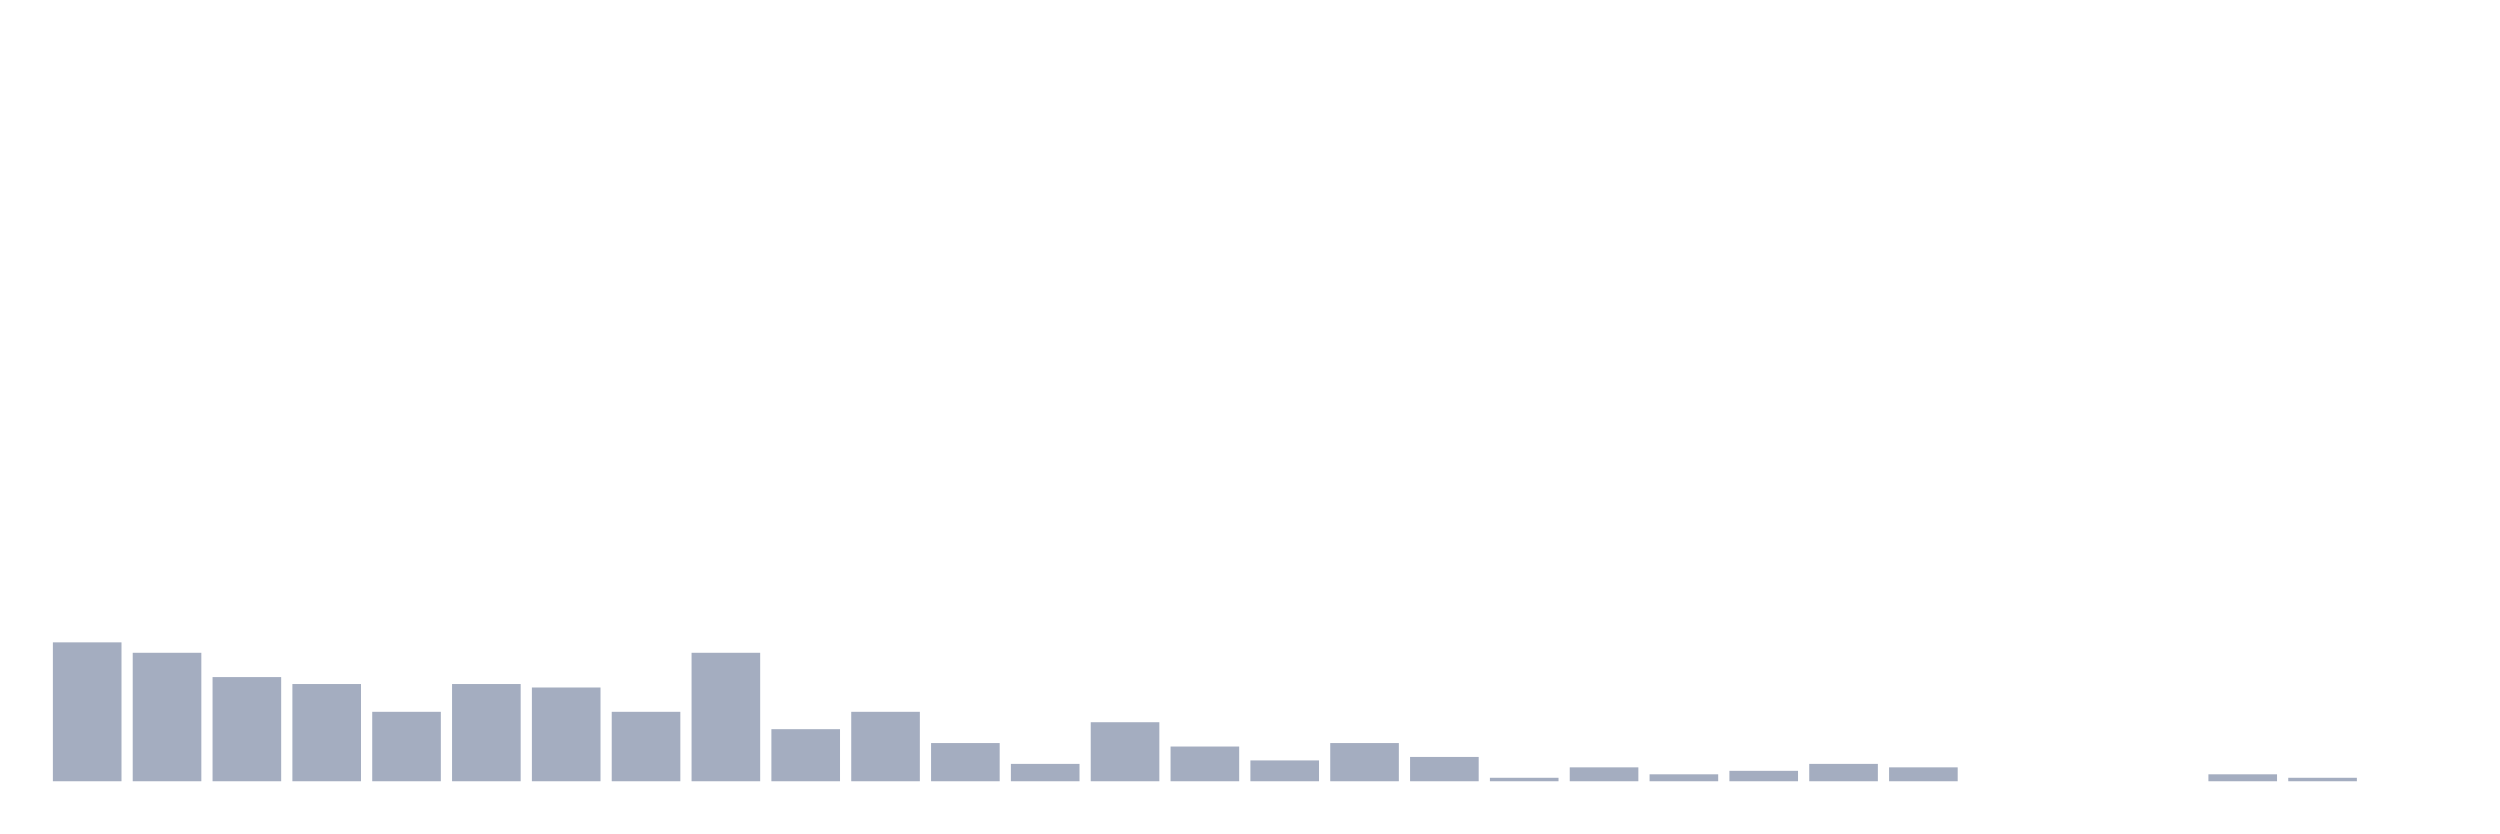
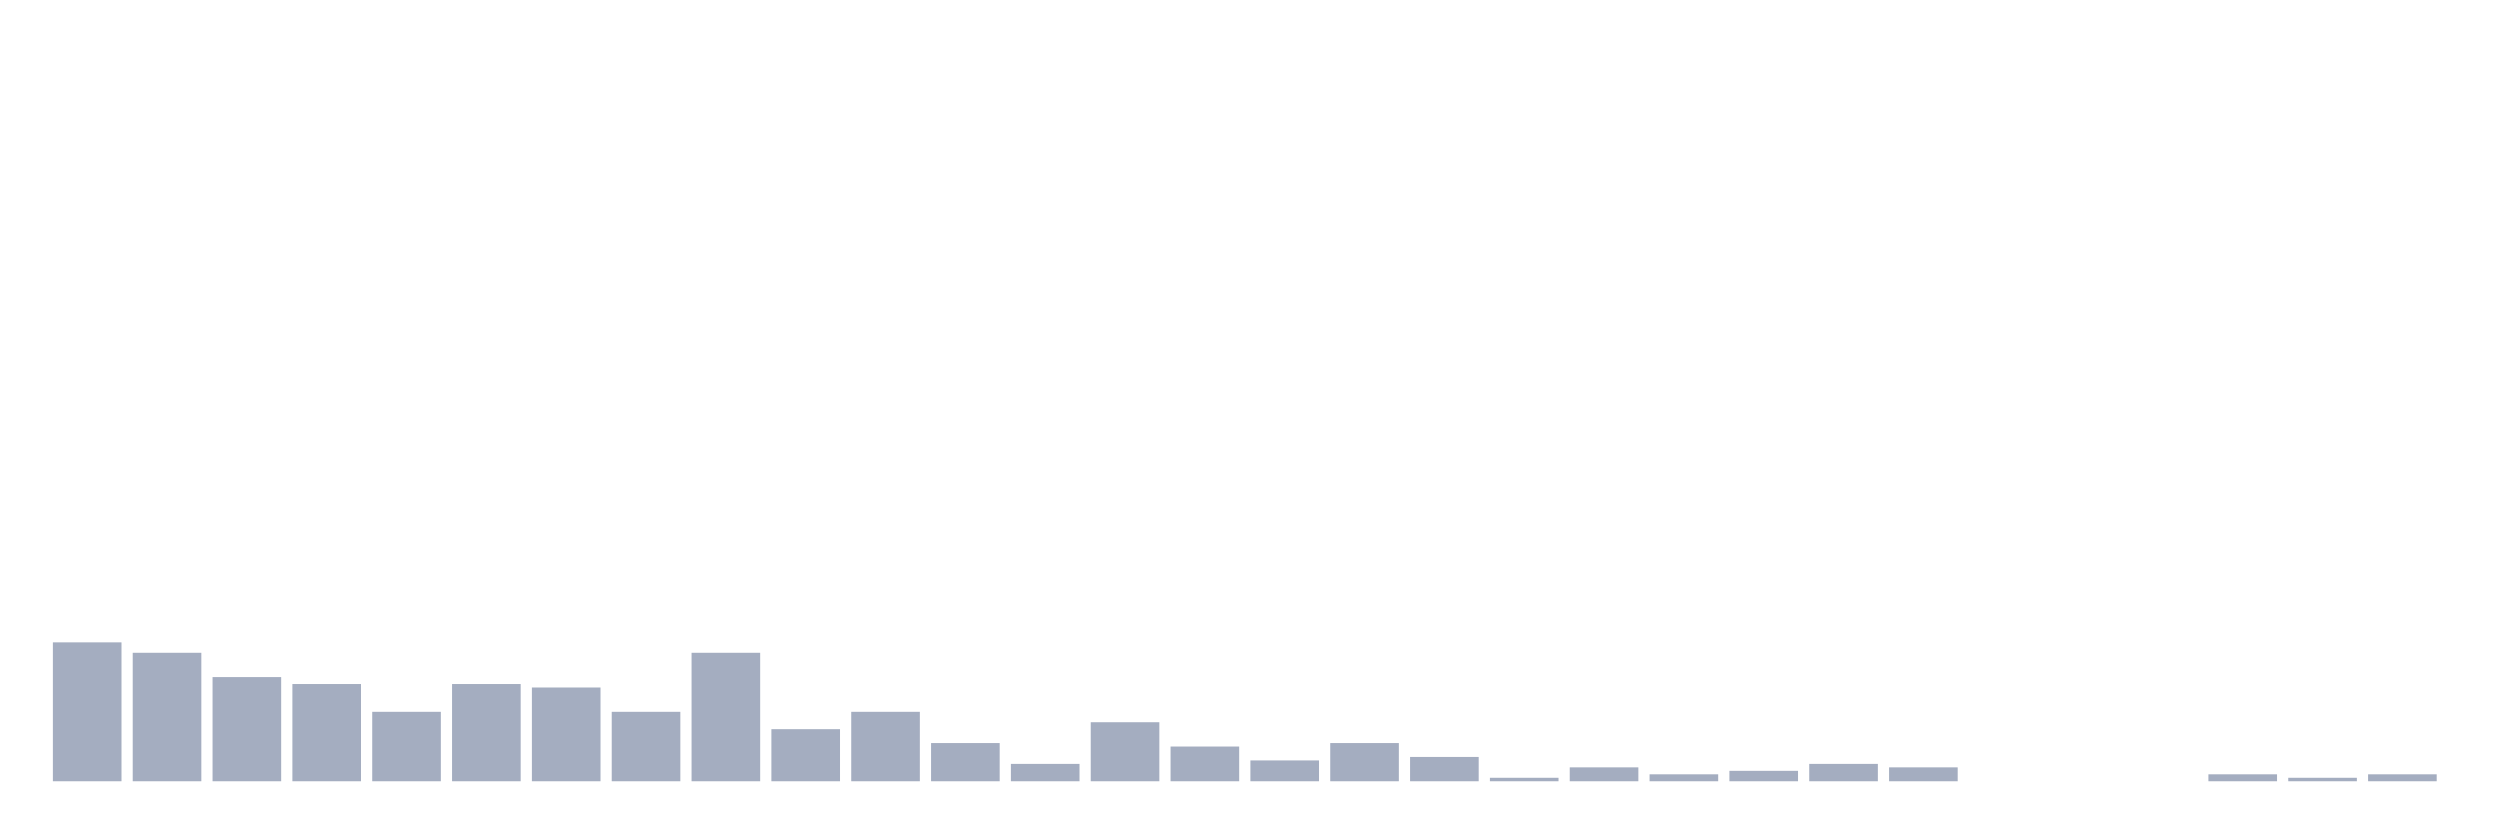
<svg xmlns="http://www.w3.org/2000/svg" viewBox="0 0 480 160">
  <g transform="translate(10,10)">
    <rect class="bar" x="0.153" width="13.175" y="113.333" height="26.667" fill="rgb(164,173,192)" />
    <rect class="bar" x="15.482" width="13.175" y="115.333" height="24.667" fill="rgb(164,173,192)" />
    <rect class="bar" x="30.81" width="13.175" y="120" height="20" fill="rgb(164,173,192)" />
    <rect class="bar" x="46.138" width="13.175" y="121.333" height="18.667" fill="rgb(164,173,192)" />
    <rect class="bar" x="61.466" width="13.175" y="126.667" height="13.333" fill="rgb(164,173,192)" />
    <rect class="bar" x="76.794" width="13.175" y="121.333" height="18.667" fill="rgb(164,173,192)" />
    <rect class="bar" x="92.123" width="13.175" y="122" height="18" fill="rgb(164,173,192)" />
    <rect class="bar" x="107.451" width="13.175" y="126.667" height="13.333" fill="rgb(164,173,192)" />
    <rect class="bar" x="122.779" width="13.175" y="115.333" height="24.667" fill="rgb(164,173,192)" />
    <rect class="bar" x="138.107" width="13.175" y="130" height="10" fill="rgb(164,173,192)" />
    <rect class="bar" x="153.436" width="13.175" y="126.667" height="13.333" fill="rgb(164,173,192)" />
    <rect class="bar" x="168.764" width="13.175" y="132.667" height="7.333" fill="rgb(164,173,192)" />
    <rect class="bar" x="184.092" width="13.175" y="136.667" height="3.333" fill="rgb(164,173,192)" />
    <rect class="bar" x="199.42" width="13.175" y="128.667" height="11.333" fill="rgb(164,173,192)" />
    <rect class="bar" x="214.748" width="13.175" y="133.333" height="6.667" fill="rgb(164,173,192)" />
    <rect class="bar" x="230.077" width="13.175" y="136" height="4" fill="rgb(164,173,192)" />
    <rect class="bar" x="245.405" width="13.175" y="132.667" height="7.333" fill="rgb(164,173,192)" />
    <rect class="bar" x="260.733" width="13.175" y="135.333" height="4.667" fill="rgb(164,173,192)" />
    <rect class="bar" x="276.061" width="13.175" y="139.333" height="0.667" fill="rgb(164,173,192)" />
    <rect class="bar" x="291.39" width="13.175" y="137.333" height="2.667" fill="rgb(164,173,192)" />
    <rect class="bar" x="306.718" width="13.175" y="138.667" height="1.333" fill="rgb(164,173,192)" />
    <rect class="bar" x="322.046" width="13.175" y="138" height="2" fill="rgb(164,173,192)" />
    <rect class="bar" x="337.374" width="13.175" y="136.667" height="3.333" fill="rgb(164,173,192)" />
    <rect class="bar" x="352.702" width="13.175" y="137.333" height="2.667" fill="rgb(164,173,192)" />
    <rect class="bar" x="368.031" width="13.175" y="140" height="0" fill="rgb(164,173,192)" />
    <rect class="bar" x="383.359" width="13.175" y="140" height="0" fill="rgb(164,173,192)" />
    <rect class="bar" x="398.687" width="13.175" y="140" height="0" fill="rgb(164,173,192)" />
    <rect class="bar" x="414.015" width="13.175" y="138.667" height="1.333" fill="rgb(164,173,192)" />
    <rect class="bar" x="429.344" width="13.175" y="139.333" height="0.667" fill="rgb(164,173,192)" />
-     <rect class="bar" x="444.672" width="13.175" y="140" height="0" fill="rgb(164,173,192)" />
+     <rect class="bar" x="444.672" width="13.175" y="138.667" height="1.333" fill="rgb(164,173,192)" />
  </g>
</svg>
